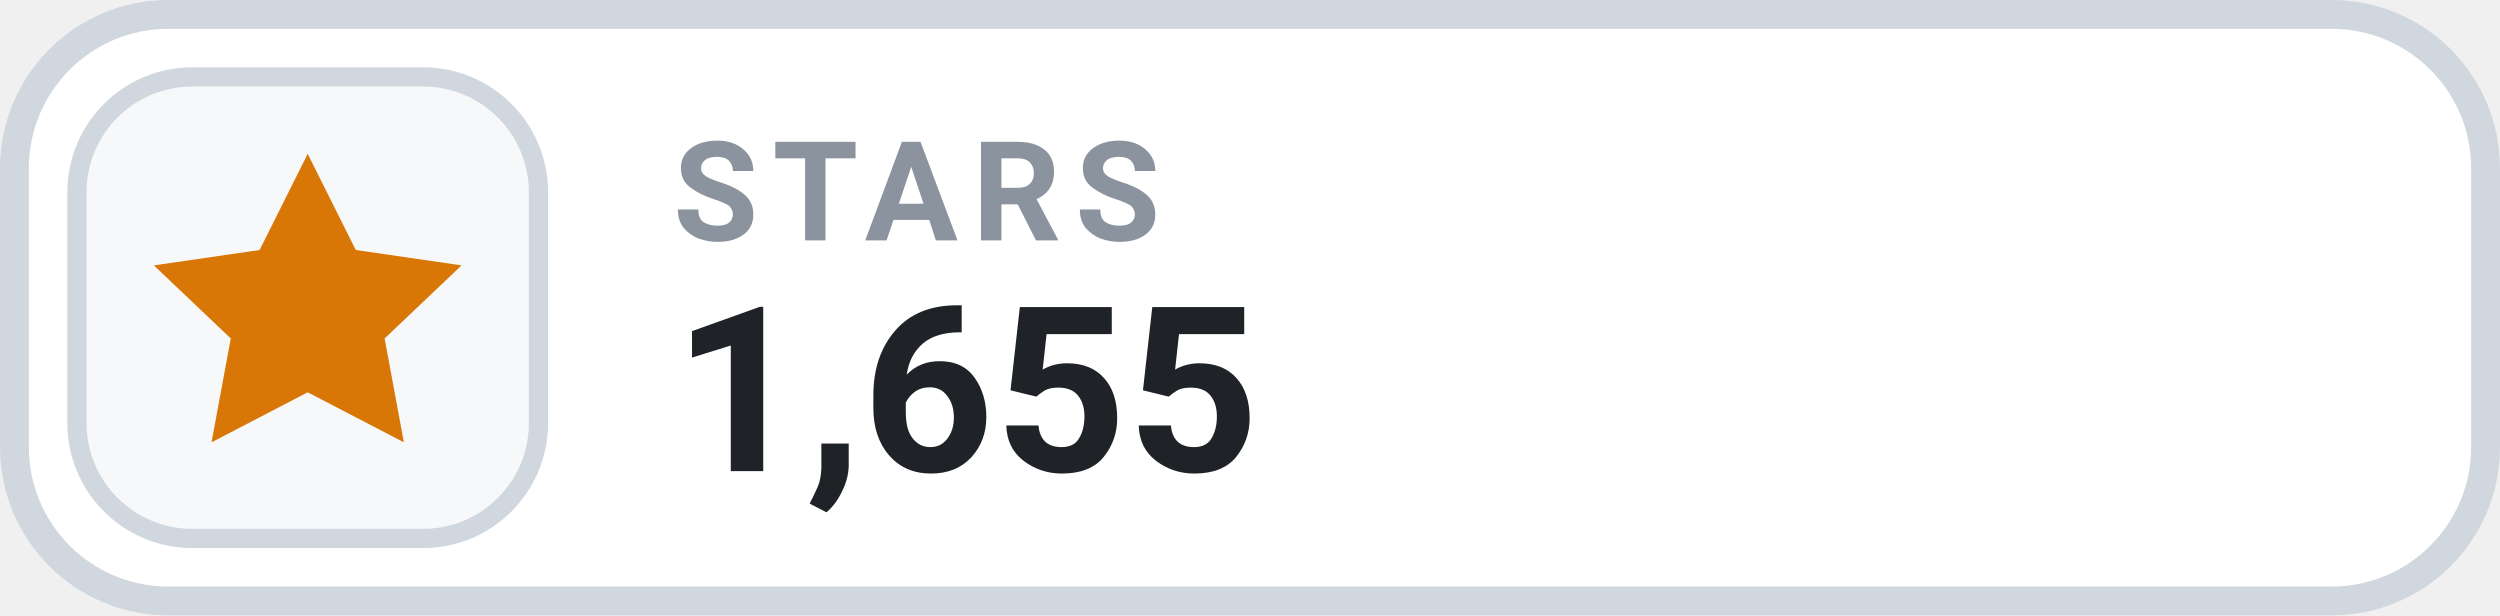
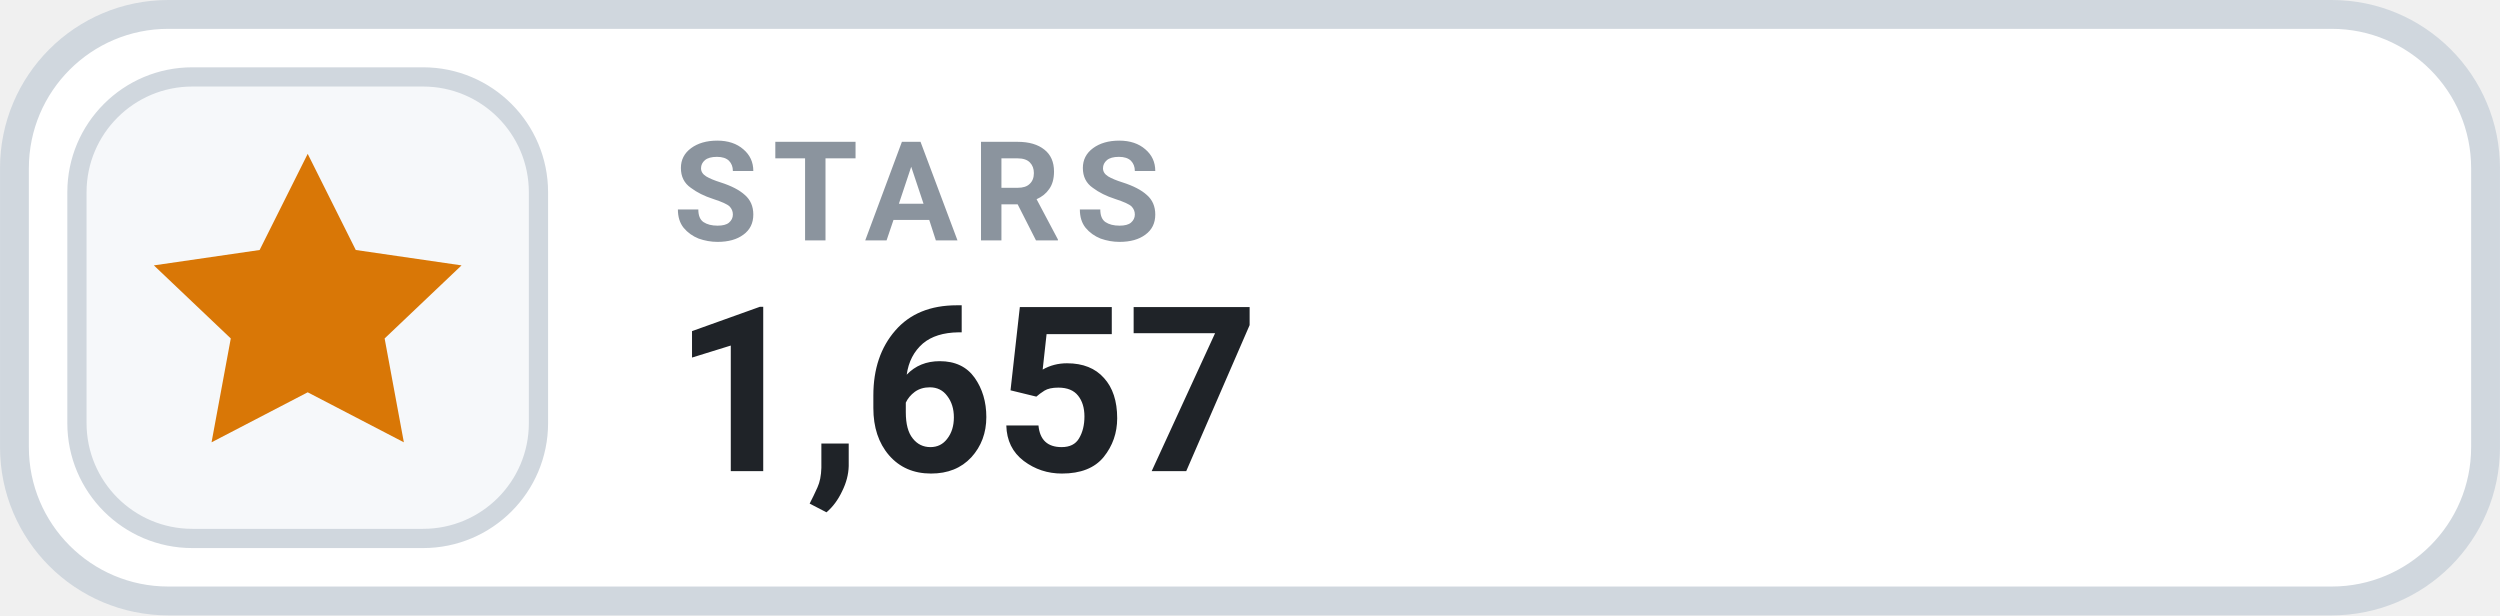
- <svg xmlns="http://www.w3.org/2000/svg" width="126" height="31.015" viewBox="0 0 130 32" role="img" aria-label="STARS 1,655">
+ <svg xmlns="http://www.w3.org/2000/svg" width="126" height="31.015" viewBox="0 0 130 32" role="img" aria-label="STARS 1,657">
  <rect x=".75" y=".75" width="128.5" height="30.5" rx="8" fill="#FFFFFF" stroke="#D0D7DE" stroke-width="1.5" />
  <rect x="4" y="4" width="24" height="24" rx="6" fill="#F6F8FA" stroke="#D0D7DE" stroke-width="1" />
  <g transform="translate(16 16)" style="color:#D97706;">
    <path d="M0 -8 l2.5 5 5.5 .8 -4 3.8 1 5.4 -5 -2.6 -5 2.6 1 -5.4 -4 -3.8 5.5 -.8 Z" fill="currentColor" />
  </g>
  <text x="35" y="12.5" fill="#8B949E" font-family="-apple-system,BlinkMacSystemFont,'Segoe UI',Roboto,Helvetica,Arial,sans-serif" font-size="7.2" font-weight="700" letter-spacing=".75">STARS</text>
-   <text x="35" y="24.5" fill="#1F2328" font-family="-apple-system,BlinkMacSystemFont,'Segoe UI',Roboto,Helvetica,Arial,sans-serif" font-size="12" font-weight="700">1,655</text>
+   <text x="35" y="24.5" fill="#1F2328" font-family="-apple-system,BlinkMacSystemFont,'Segoe UI',Roboto,Helvetica,Arial,sans-serif" font-size="12" font-weight="700">1,657</text>
</svg>
